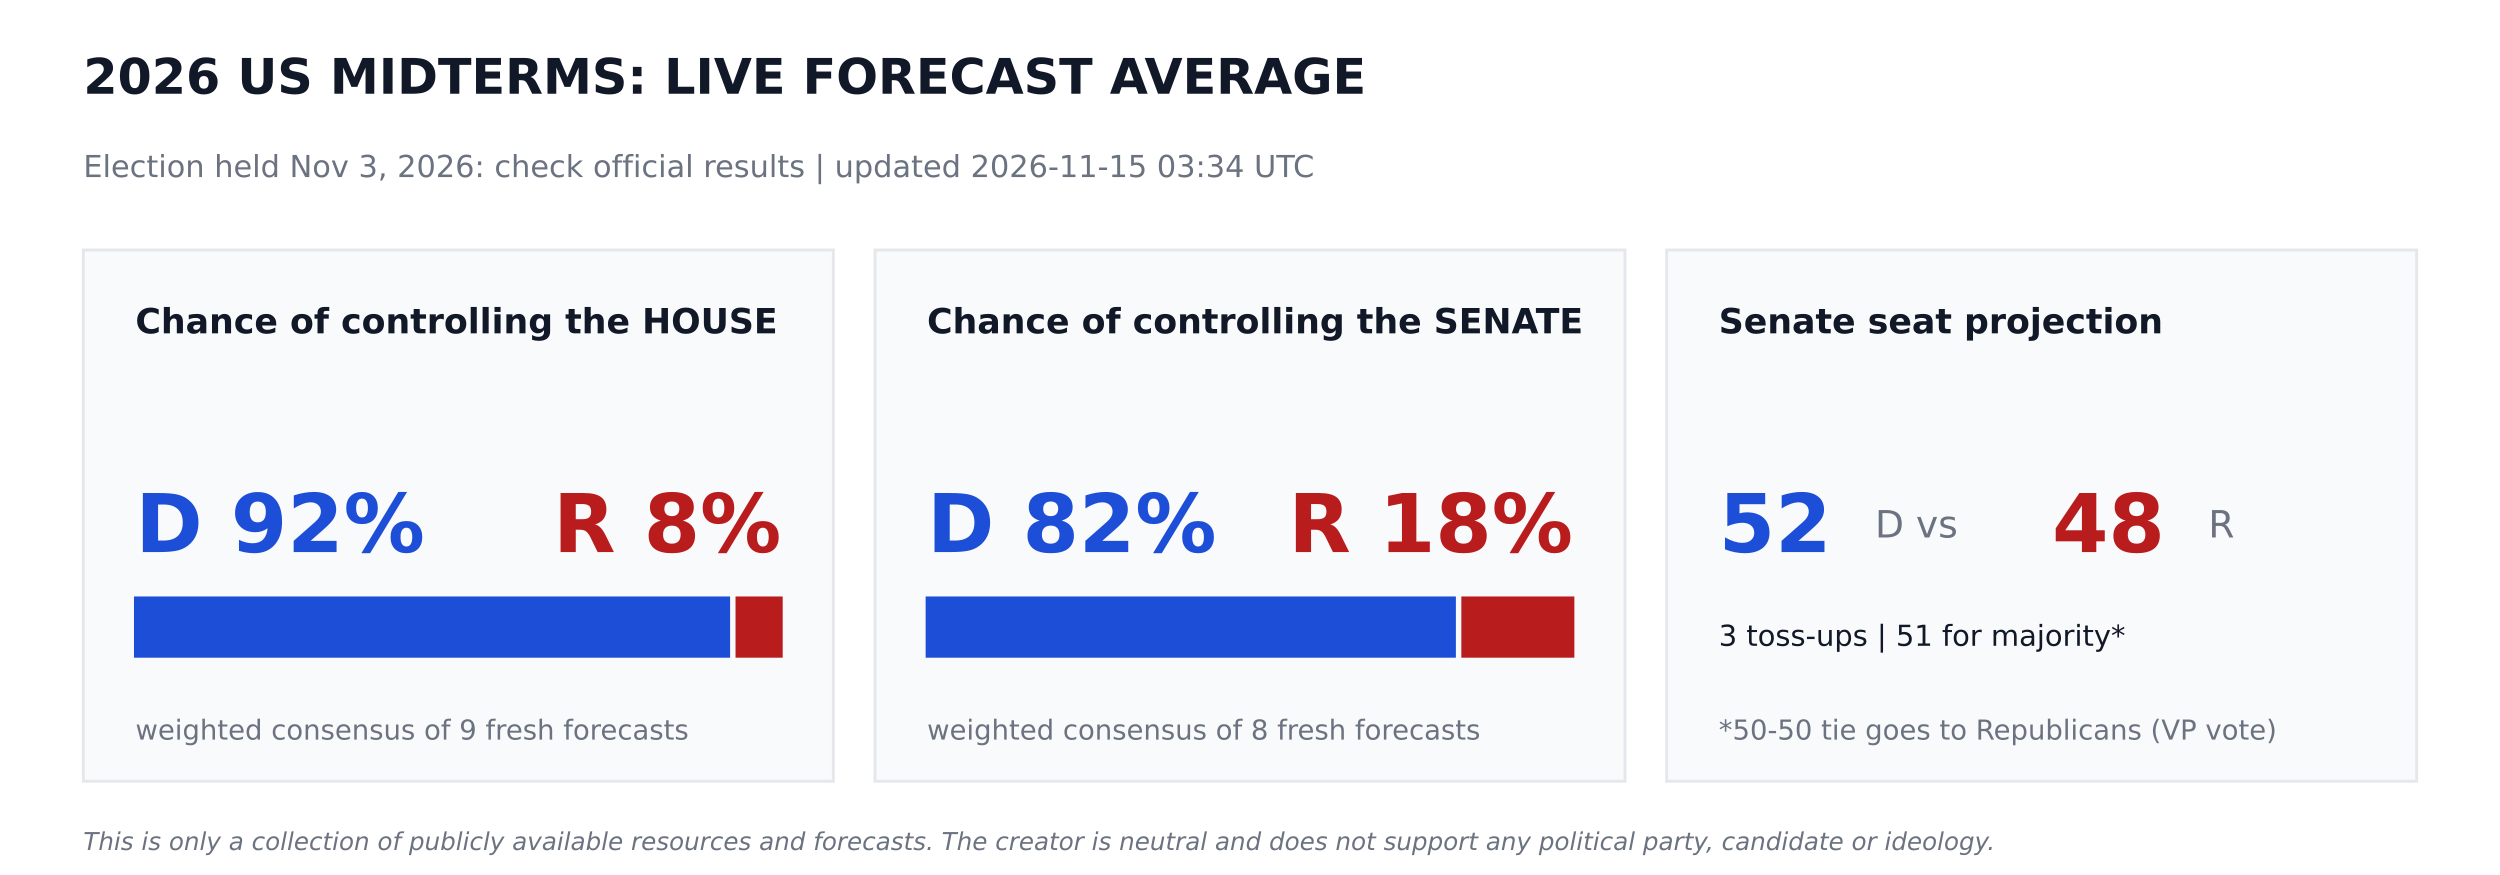
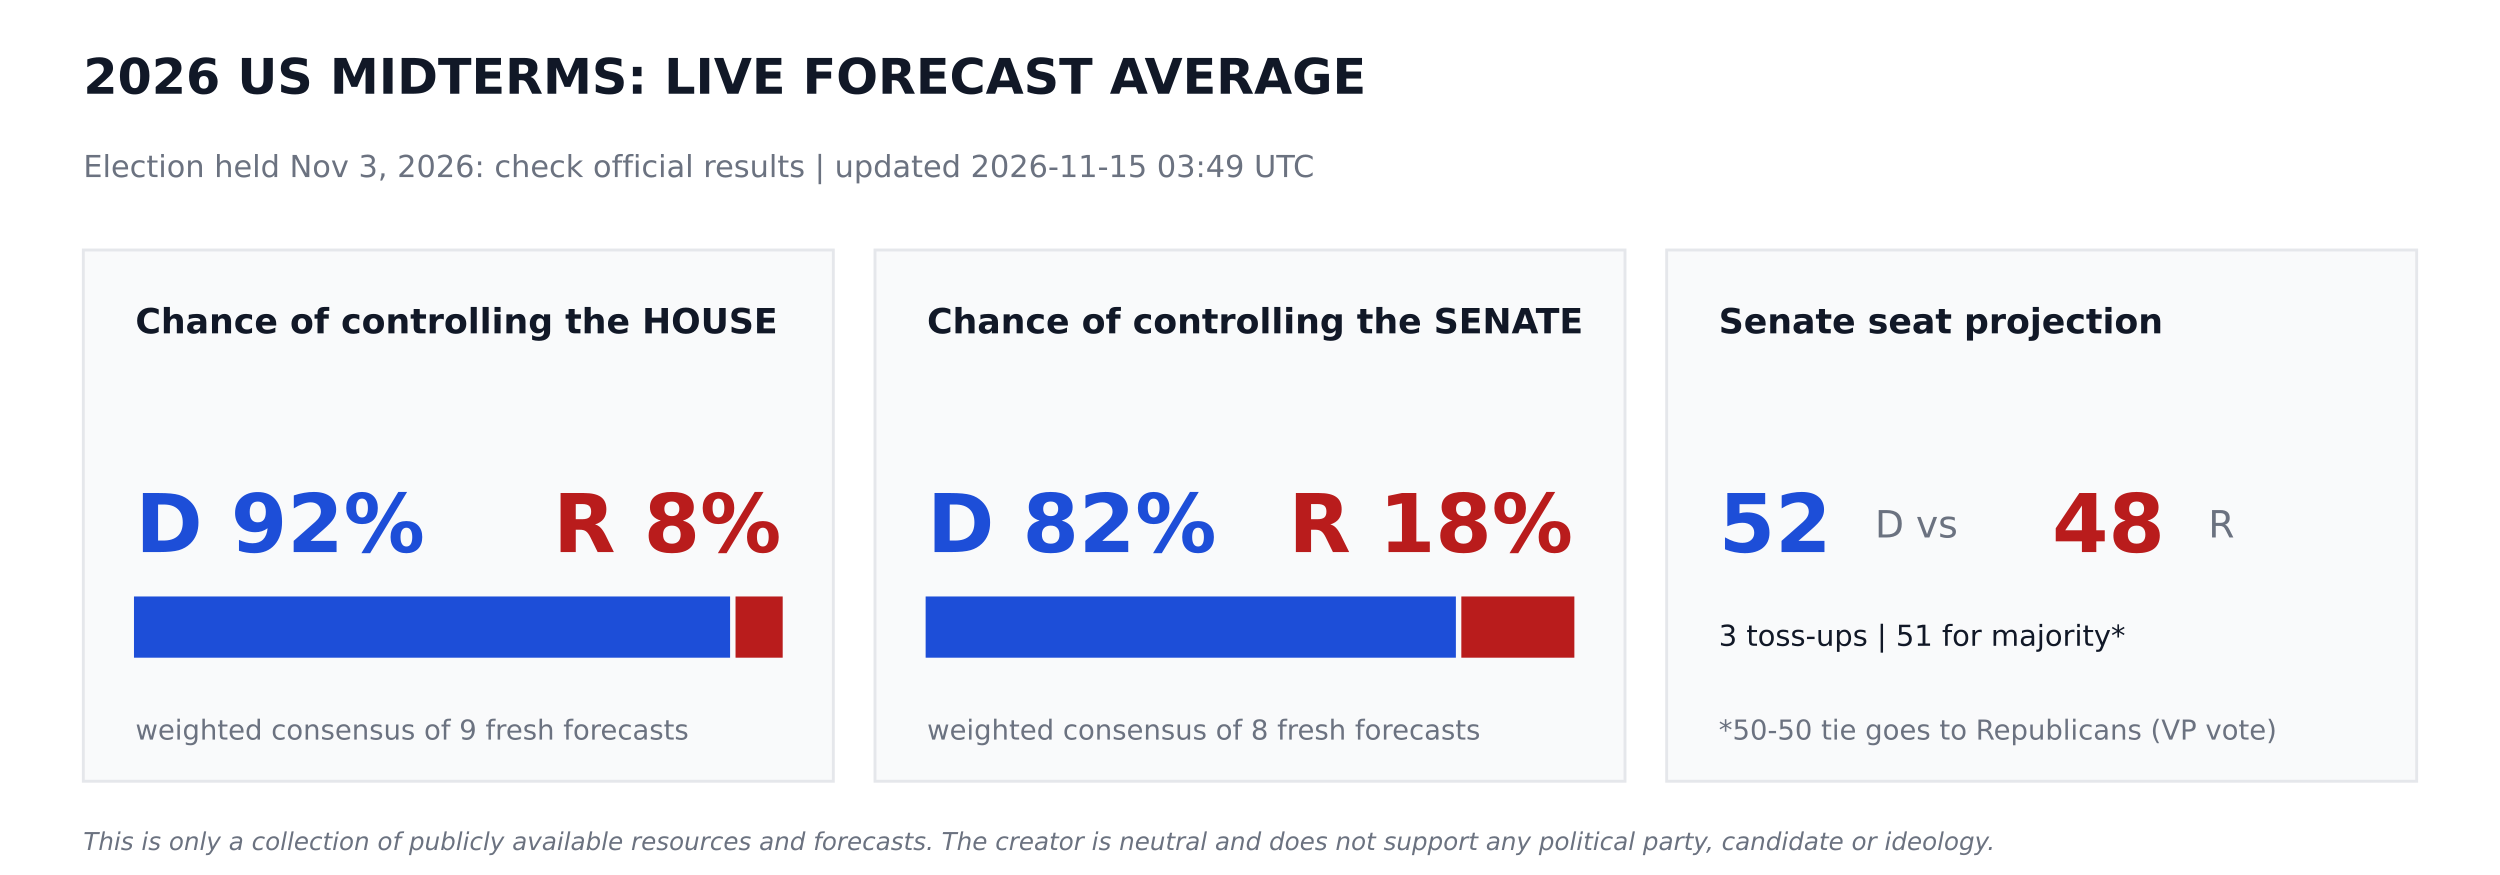
<svg xmlns="http://www.w3.org/2000/svg" width="864pt" height="302.4pt" viewBox="0 0 864 302.4" version="1.1">
  <defs>
    <style type="text/css">*{stroke-linejoin: round; stroke-linecap: butt}</style>
  </defs>
  <g id="figure_1">
    <g id="patch_1">
      <path d="M 0 302.4  L 864 302.4  L 864 0  L 0 0  z " style="fill: #ffffff" />
    </g>
    <g id="axes_1">
      <g id="patch_2">
-         <path d="M 28.8 270  L 288 270  L 288 86.4  L 28.8 86.4  z " clip-path="url(#p8c2700e82e)" style="fill: #f9fafb; stroke: #e5e7eb; stroke-linejoin: miter" />
+         <path d="M 28.8 270  L 288 270  L 288 86.4  L 28.8 86.4  z " clip-path="url(#p8225b6557e)" style="fill: #f9fafb; stroke: #e5e7eb; stroke-linejoin: miter" />
      </g>
      <g id="patch_3">
-         <path d="M 46.8 226.8  L 251.82 226.8  L 251.82 206.64  L 46.8 206.64  z " clip-path="url(#p8c2700e82e)" style="fill: #1d4ed8; stroke: #1d4ed8; stroke-linejoin: miter" />
+         <path d="M 46.8 226.8  L 251.82 226.8  L 251.82 206.64  L 46.8 206.64  z " clip-path="url(#p8225b6557e)" style="fill: #1d4ed8; stroke: #1d4ed8; stroke-linejoin: miter" />
      </g>
      <g id="patch_4">
-         <path d="M 254.7 226.8  L 270 226.8  L 270 206.64  L 254.7 206.64  z " clip-path="url(#p8c2700e82e)" style="fill: #b91c1c; stroke: #b91c1c; stroke-linejoin: miter" />
+         <path d="M 254.7 226.8  L 270 226.8  L 270 206.64  L 254.7 206.64  z " clip-path="url(#p8225b6557e)" style="fill: #b91c1c; stroke: #b91c1c; stroke-linejoin: miter" />
      </g>
      <g id="patch_5">
-         <path d="M 302.4 270  L 561.6 270  L 561.6 86.4  L 302.4 86.4  z " clip-path="url(#p8c2700e82e)" style="fill: #f9fafb; stroke: #e5e7eb; stroke-linejoin: miter" />
+         <path d="M 302.4 270  L 561.6 270  L 561.6 86.4  L 302.4 86.4  z " clip-path="url(#p8225b6557e)" style="fill: #f9fafb; stroke: #e5e7eb; stroke-linejoin: miter" />
      </g>
      <g id="patch_6">
-         <path d="M 320.4 226.8  L 502.654 226.8  L 502.654 206.64  L 320.4 206.64  z " clip-path="url(#p8c2700e82e)" style="fill: #1d4ed8; stroke: #1d4ed8; stroke-linejoin: miter" />
+         <path d="M 320.4 226.8  L 502.654 226.8  L 502.654 206.64  L 320.4 206.64  z " clip-path="url(#p8225b6557e)" style="fill: #1d4ed8; stroke: #1d4ed8; stroke-linejoin: miter" />
      </g>
      <g id="patch_7">
-         <path d="M 505.534 226.8  L 543.6 226.8  L 543.6 206.64  L 505.534 206.64  z " clip-path="url(#p8c2700e82e)" style="fill: #b91c1c; stroke: #b91c1c; stroke-linejoin: miter" />
+         <path d="M 505.534 226.8  L 543.6 226.8  L 543.6 206.64  L 505.534 206.64  z " clip-path="url(#p8225b6557e)" style="fill: #b91c1c; stroke: #b91c1c; stroke-linejoin: miter" />
      </g>
      <g id="patch_8">
-         <path d="M 576 270  L 835.2 270  L 835.2 86.4  L 576 86.4  z " clip-path="url(#p8c2700e82e)" style="fill: #f9fafb; stroke: #e5e7eb; stroke-linejoin: miter" />
+         <path d="M 576 270  L 835.2 270  L 835.2 86.4  L 576 86.4  z " clip-path="url(#p8225b6557e)" style="fill: #f9fafb; stroke: #e5e7eb; stroke-linejoin: miter" />
      </g>
      <g id="text_1">
        <text style="font-weight: 700; font-size: 17px; font-family: 'DejaVu Sans'; text-anchor: start; fill: #111827" x="28.8" y="32.4" transform="rotate(-0 28.8 32.4)">2026 US MIDTERMS: LIVE FORECAST AVERAGE</text>
      </g>
      <g id="text_2">
-         <text style="font-size: 10.5px; font-family: 'DejaVu Sans'; text-anchor: start; fill: #6b7280" x="28.8" y="61.2" transform="rotate(-0 28.8 61.2)">Election held Nov 3, 2026: check official results   |   updated 2026-11-15 03:34 UTC</text>
+         <text style="font-size: 10.5px; font-family: 'DejaVu Sans'; text-anchor: start; fill: #6b7280" x="28.8" y="61.2" transform="rotate(-0 28.8 61.2)">Election held Nov 3, 2026: check official results   |   updated 2026-11-15 03:49 UTC</text>
      </g>
      <g id="text_3">
        <text style="font-weight: 700; font-size: 12px; font-family: 'DejaVu Sans'; text-anchor: start; fill: #111827" x="46.8" y="115.2" transform="rotate(-0 46.8 115.2)">Chance of controlling the HOUSE</text>
      </g>
      <g id="text_4">
        <text style="font-weight: 700; font-size: 28px; font-family: 'DejaVu Sans'; text-anchor: start; fill: #1d4ed8" x="46.8" y="190.8" transform="rotate(-0 46.8 190.8)">D 92%</text>
      </g>
      <g id="text_5">
        <text style="font-weight: 700; font-size: 28px; font-family: 'DejaVu Sans'; text-anchor: end; fill: #b91c1c" x="270" y="190.8" transform="rotate(-0 270 190.8)">R 8%</text>
      </g>
      <g id="text_6">
        <text style="font-size: 9.5px; font-family: 'DejaVu Sans'; text-anchor: start; fill: #6b7280" x="46.8" y="255.6" transform="rotate(-0 46.8 255.6)">weighted consensus of 9 fresh forecasts</text>
      </g>
      <g id="text_7">
        <text style="font-weight: 700; font-size: 12px; font-family: 'DejaVu Sans'; text-anchor: start; fill: #111827" x="320.4" y="115.2" transform="rotate(-0 320.4 115.2)">Chance of controlling the SENATE</text>
      </g>
      <g id="text_8">
        <text style="font-weight: 700; font-size: 28px; font-family: 'DejaVu Sans'; text-anchor: start; fill: #1d4ed8" x="320.4" y="190.8" transform="rotate(-0 320.4 190.8)">D 82%</text>
      </g>
      <g id="text_9">
        <text style="font-weight: 700; font-size: 28px; font-family: 'DejaVu Sans'; text-anchor: end; fill: #b91c1c" x="543.6" y="190.8" transform="rotate(-0 543.6 190.8)">R 18%</text>
      </g>
      <g id="text_10">
        <text style="font-size: 9.5px; font-family: 'DejaVu Sans'; text-anchor: start; fill: #6b7280" x="320.4" y="255.6" transform="rotate(-0 320.4 255.6)">weighted consensus of 8 fresh forecasts</text>
      </g>
      <g id="text_11">
        <text style="font-weight: 700; font-size: 12px; font-family: 'DejaVu Sans'; text-anchor: start; fill: #111827" x="594" y="115.2" transform="rotate(-0 594 115.2)">Senate seat projection</text>
      </g>
      <g id="text_12">
        <text style="font-weight: 700; font-size: 28px; font-family: 'DejaVu Sans'; text-anchor: start; fill: #1d4ed8" x="594" y="190.8" transform="rotate(-0 594 190.8)">52</text>
      </g>
      <g id="text_13">
        <text style="font-size: 13px; font-family: 'DejaVu Sans'; text-anchor: start; fill: #6b7280" x="648" y="185.76" transform="rotate(-0 648 185.76)">D  vs</text>
      </g>
      <g id="text_14">
        <text style="font-weight: 700; font-size: 28px; font-family: 'DejaVu Sans'; text-anchor: start; fill: #b91c1c" x="709.2" y="190.8" transform="rotate(-0 709.2 190.8)">48</text>
      </g>
      <g id="text_15">
        <text style="font-size: 13px; font-family: 'DejaVu Sans'; text-anchor: start; fill: #6b7280" x="763.2" y="185.76" transform="rotate(-0 763.2 185.76)">R</text>
      </g>
      <g id="text_16">
        <text style="font-size: 10px; font-family: 'DejaVu Sans'; text-anchor: start; fill: #111827" x="594" y="223.2" transform="rotate(-0 594 223.2)">3 toss-ups  |  51 for majority*</text>
      </g>
      <g id="text_17">
        <text style="font-size: 9.5px; font-family: 'DejaVu Sans'; text-anchor: start; fill: #6b7280" x="594" y="255.6" transform="rotate(-0 594 255.6)">*50-50 tie goes to Republicans (VP vote)</text>
      </g>
      <g id="text_18">
        <text style="font-style: italic; font-size: 8.5px; font-family: 'DejaVu Sans'; text-anchor: start; fill: #6b7280" x="28.8" y="293.76" transform="rotate(-0 28.8 293.76)">This is only a collection of publicly available resources and forecasts. The creator is neutral and does not support any political party, candidate or ideology.</text>
      </g>
    </g>
  </g>
  <defs>
-     <clipPath id="p8c2700e82e">
+     <clipPath id="p8225b6557e">
      <rect x="0" y="0" width="864" height="302.4" />
    </clipPath>
  </defs>
</svg>
